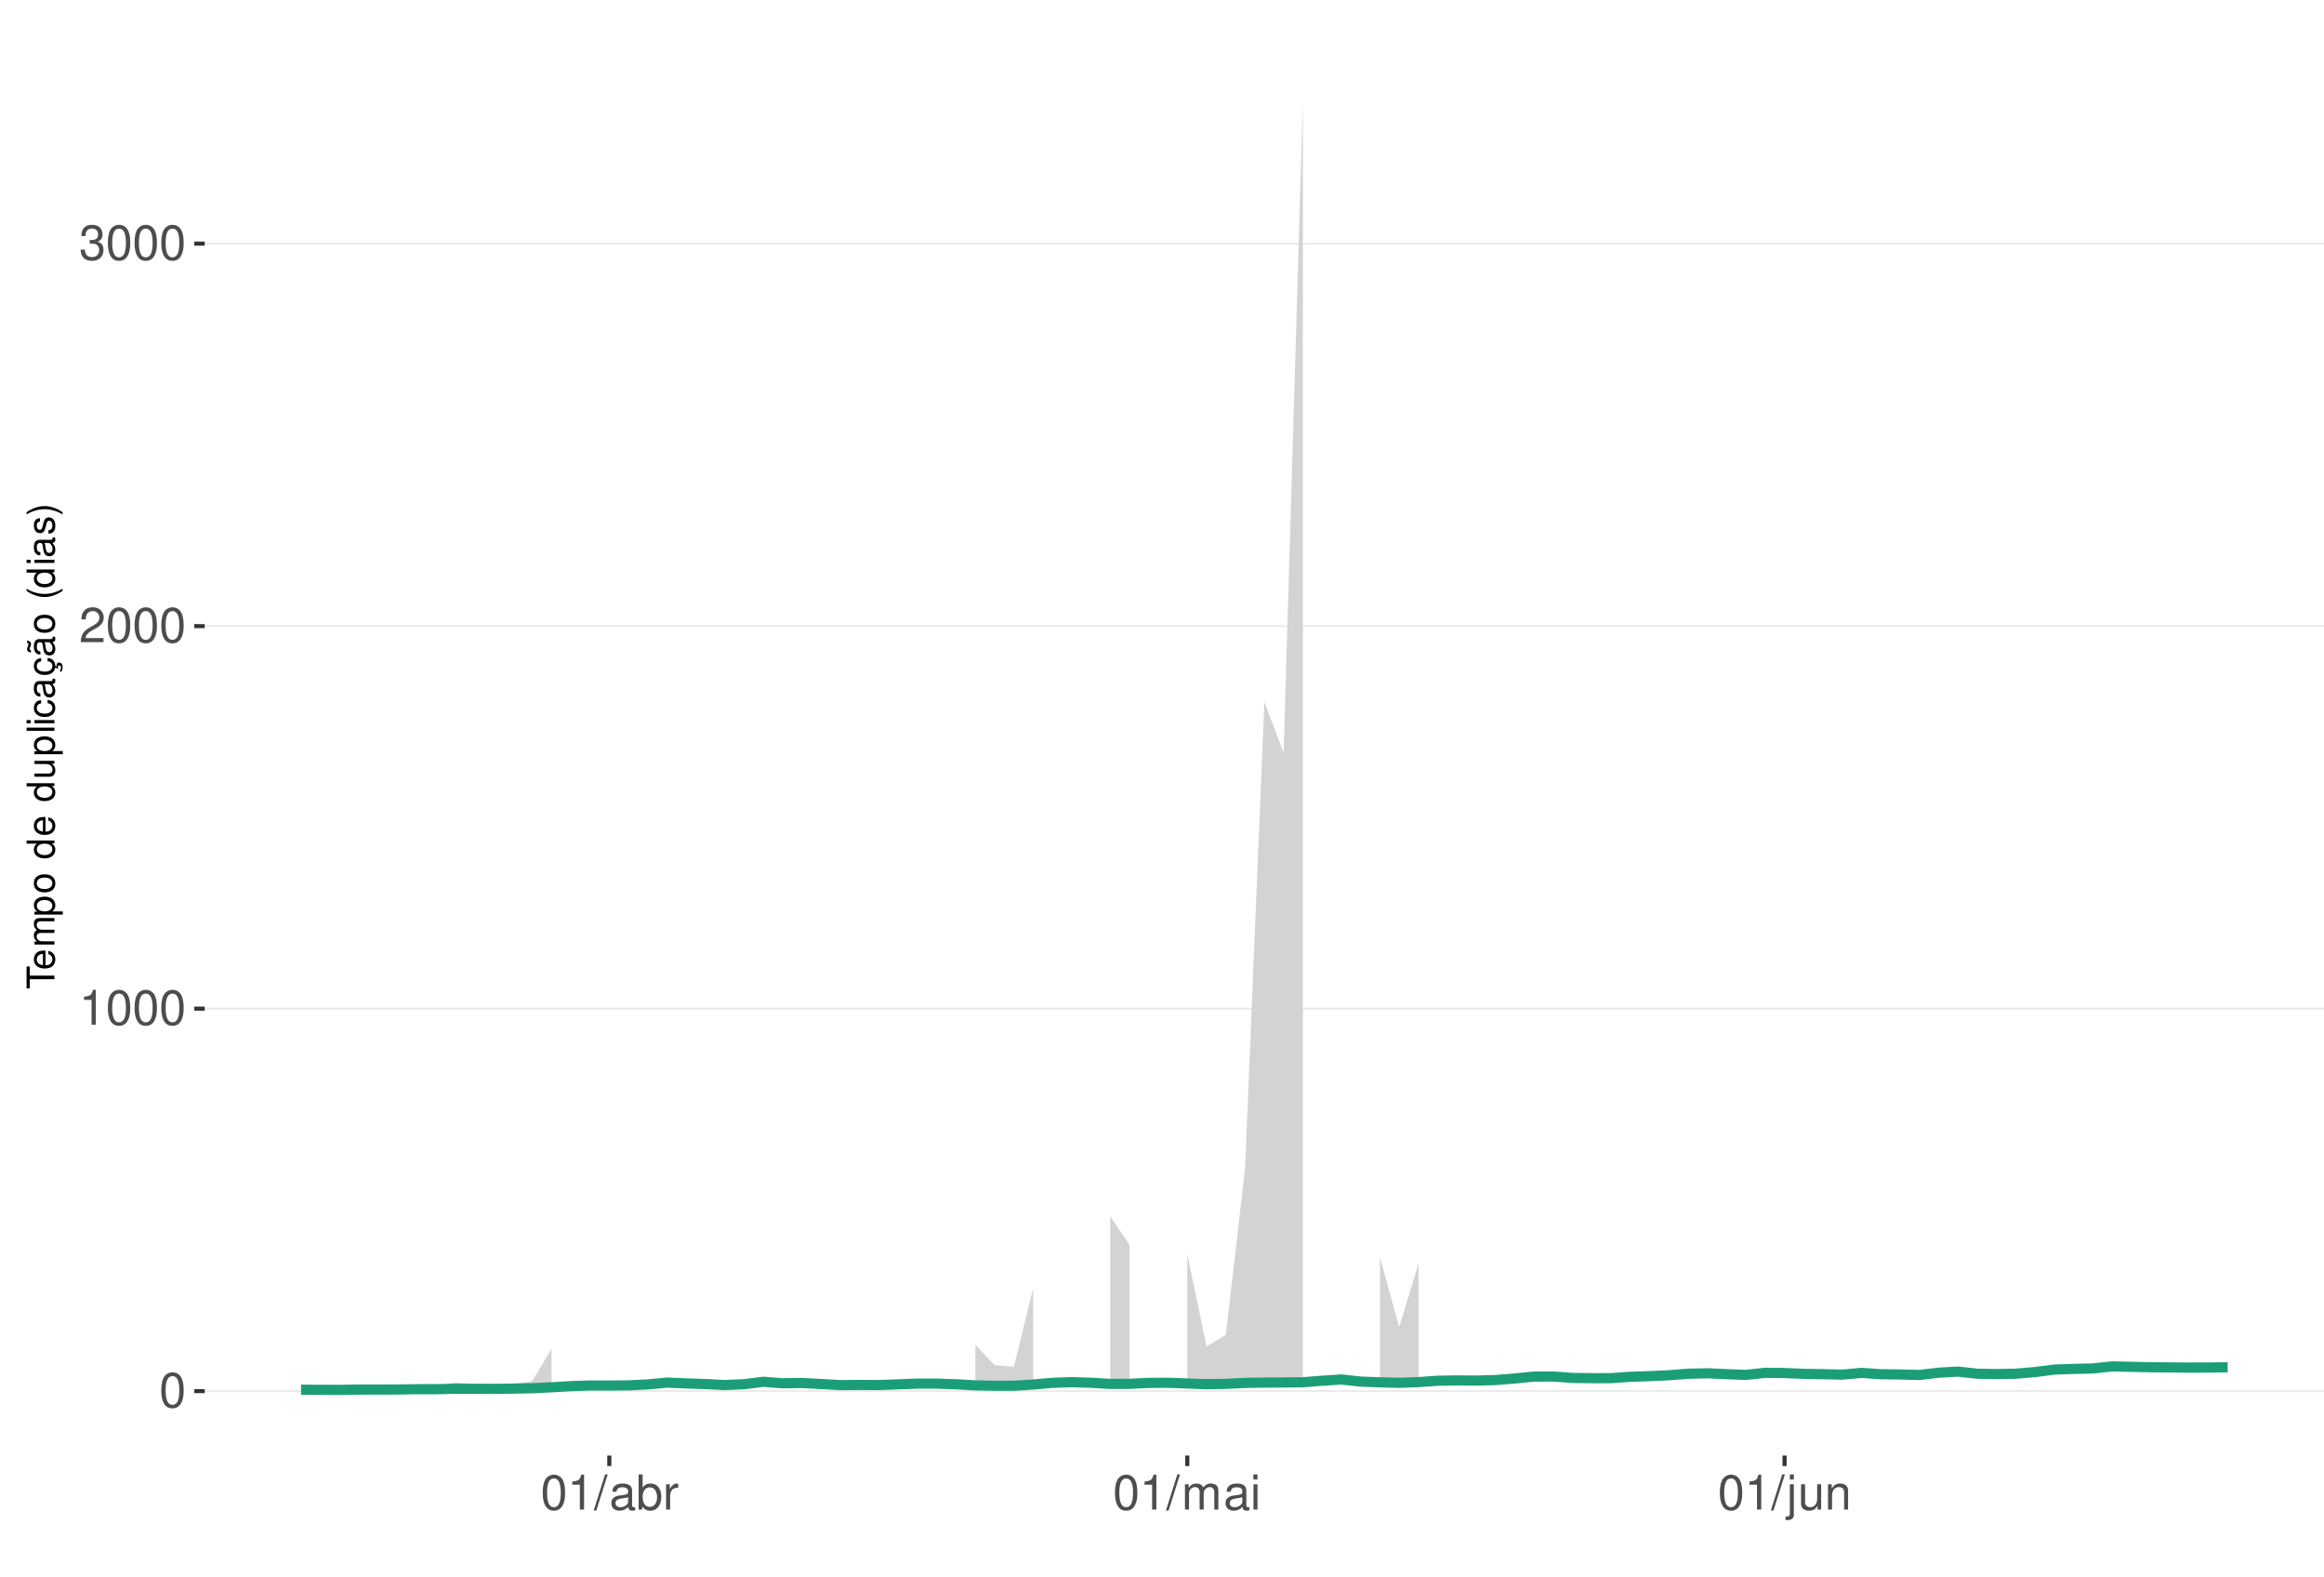
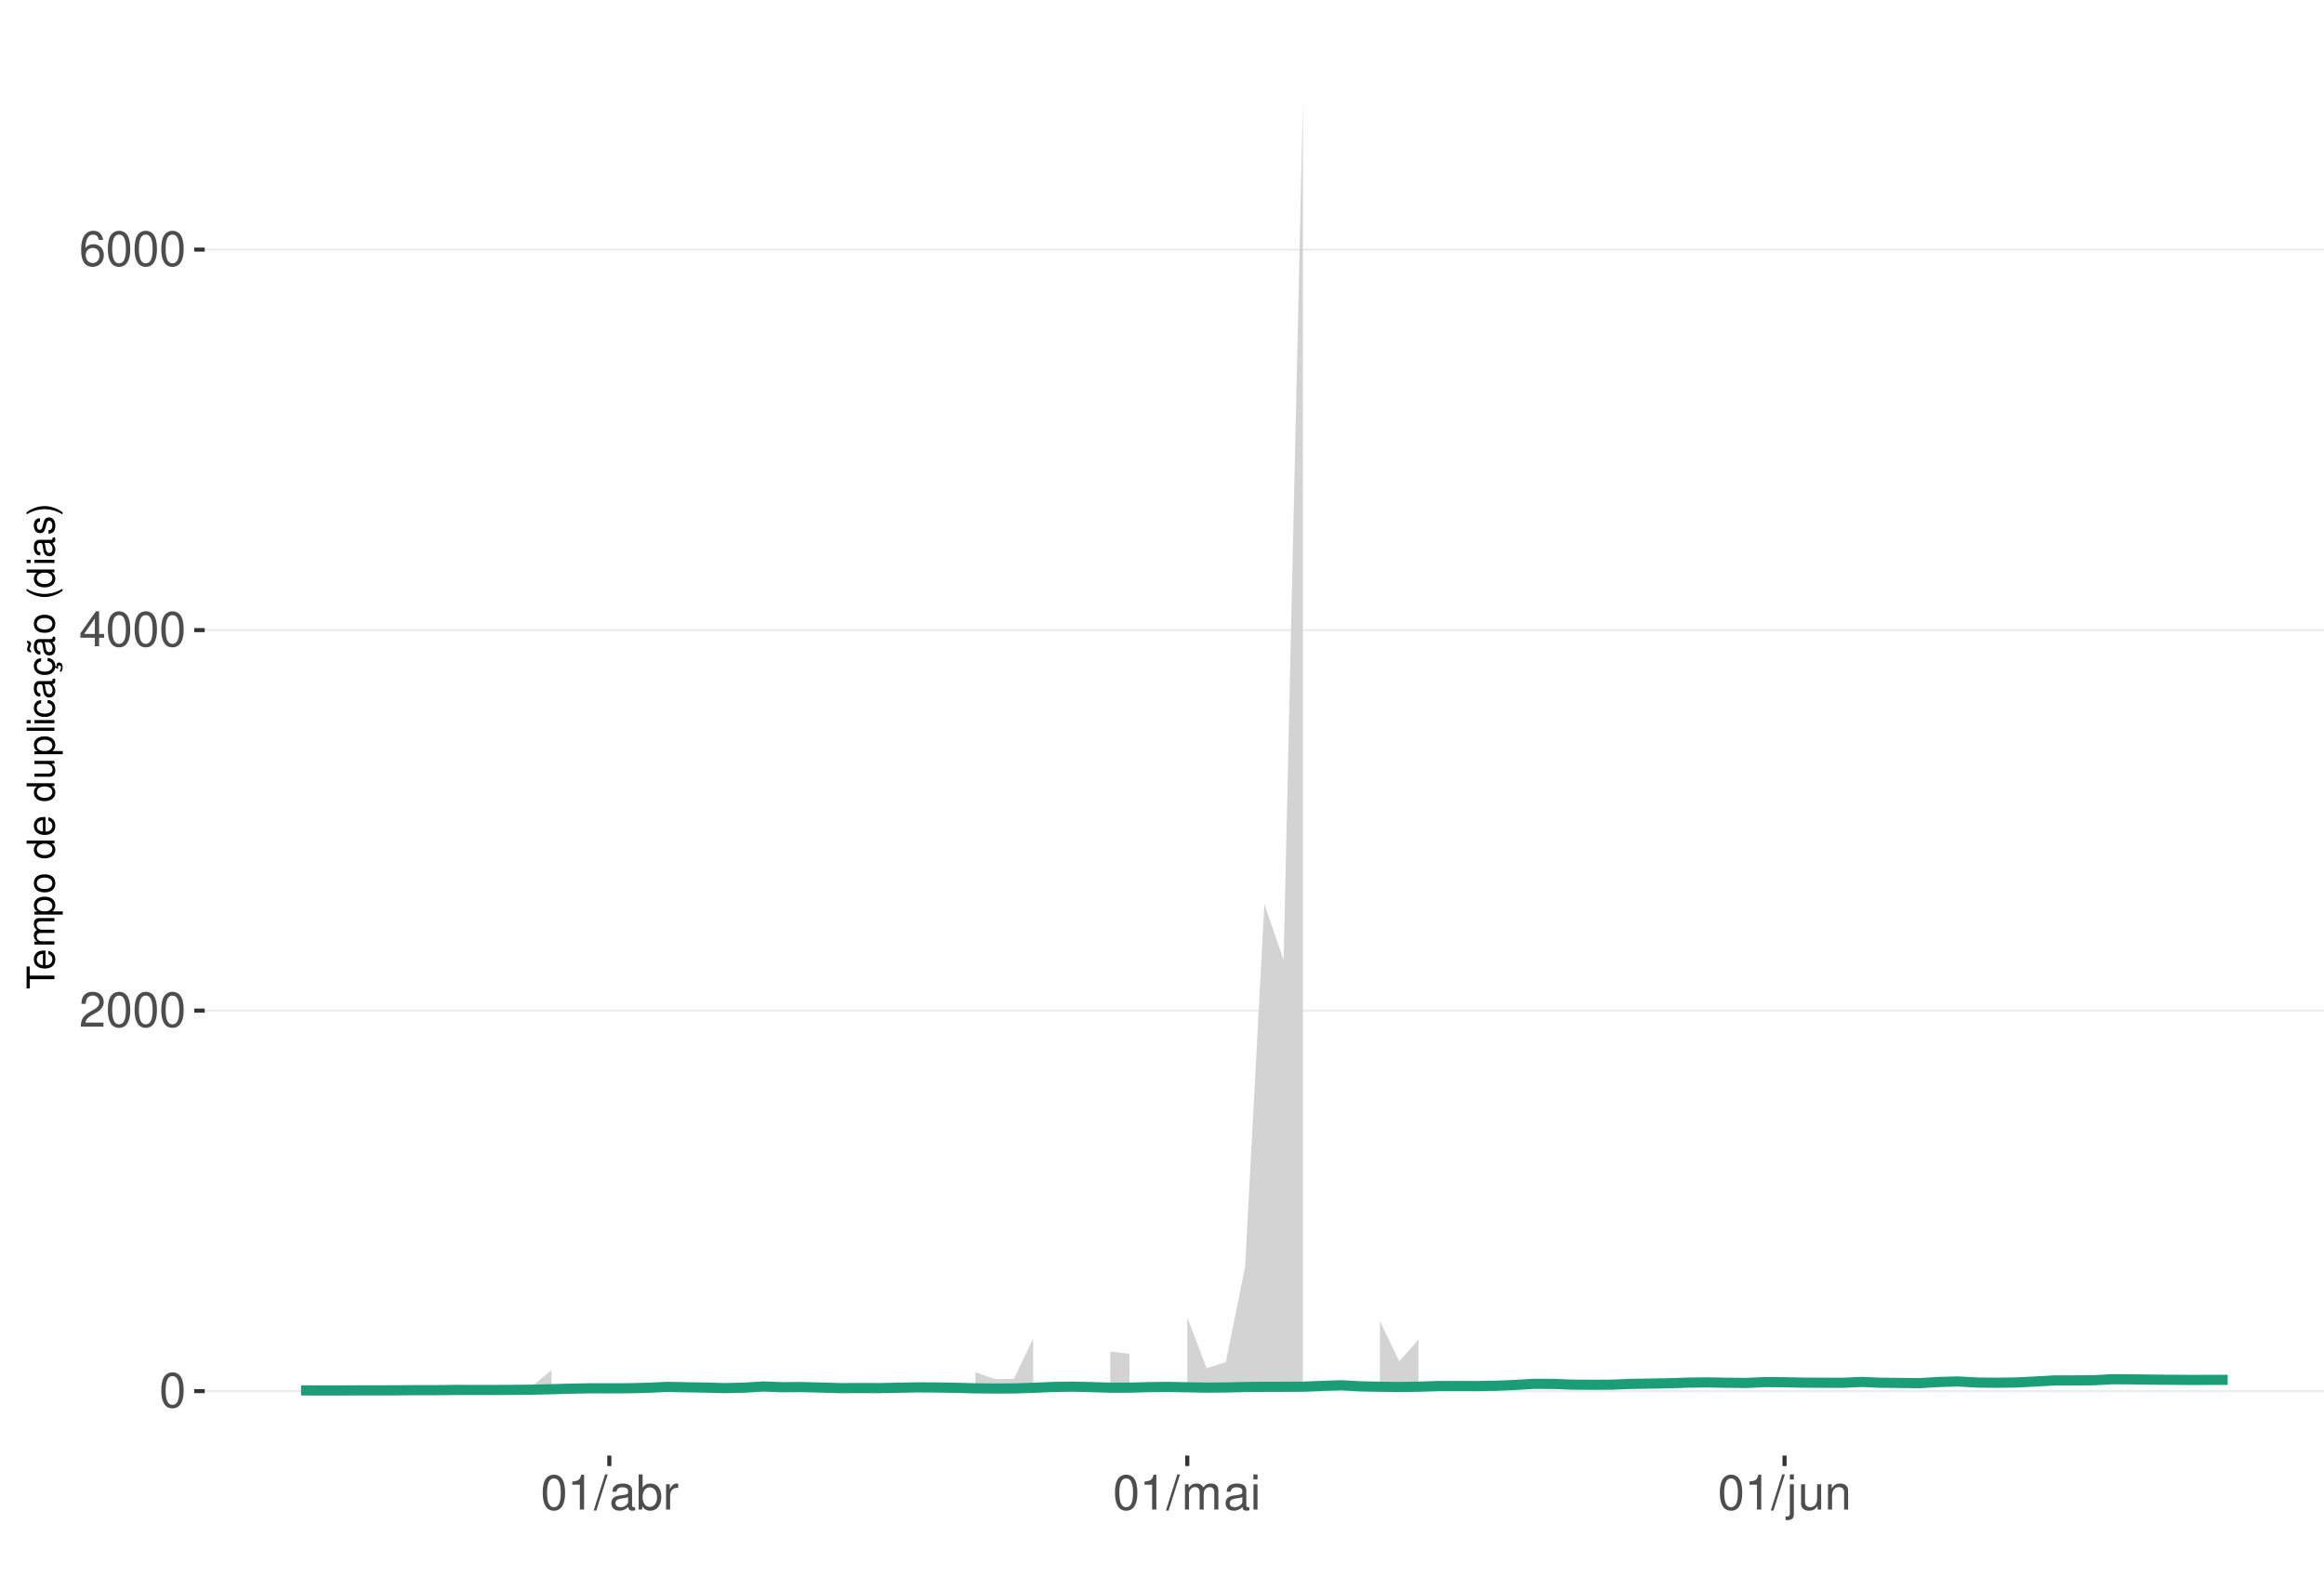
<svg xmlns="http://www.w3.org/2000/svg" xmlns:xlink="http://www.w3.org/1999/xlink" width="609pt" height="413pt" viewBox="0 0 609 413" version="1.1">
  <defs>
    <g>
      <symbol overflow="visible" id="glyph0-0">
        <path style="stroke:none;" d="" />
      </symbol>
      <symbol overflow="visible" id="glyph0-1">
        <path style="stroke:none;" d="M 3.484 -9.156 C 2.641 -9.156 1.891 -8.766 1.422 -8.156 C 0.828 -7.344 0.547 -6.125 0.547 -4.422 C 0.547 -1.344 1.562 0.297 3.484 0.297 C 5.375 0.297 6.422 -1.344 6.422 -4.359 C 6.422 -6.125 6.141 -7.312 5.547 -8.156 C 5.078 -8.781 4.328 -9.156 3.484 -9.156 Z M 3.484 -8.156 C 4.688 -8.156 5.281 -6.938 5.281 -4.453 C 5.281 -1.844 4.703 -0.625 3.453 -0.625 C 2.281 -0.625 1.688 -1.891 1.688 -4.422 C 1.688 -6.938 2.281 -8.156 3.484 -8.156 Z M 3.484 -8.156 " />
      </symbol>
      <symbol overflow="visible" id="glyph0-2">
+         <path style="stroke:none;" d="M 6.406 -1.094 L 1.688 -1.094 C 1.797 -1.859 2.203 -2.344 3.297 -3.016 L 4.562 -3.719 C 5.828 -4.422 6.469 -5.359 6.469 -6.484 C 6.469 -7.234 6.156 -7.953 5.625 -8.438 C 5.094 -8.922 4.438 -9.156 3.594 -9.156 C 2.453 -9.156 1.609 -8.75 1.109 -7.953 C 0.797 -7.484 0.656 -6.906 0.625 -5.984 L 1.75 -5.984 C 1.781 -6.609 1.859 -6.969 2.016 -7.281 C 2.297 -7.828 2.891 -8.172 3.562 -8.172 C 4.562 -8.172 5.328 -7.438 5.328 -6.453 C 5.328 -5.719 4.906 -5.094 4.109 -4.625 L 2.953 -3.953 C 1.078 -2.875 0.531 -2.016 0.438 -0.016 L 6.406 -0.016 Z M 6.406 -1.094 " />
+       </symbol>
+       <symbol overflow="visible" id="glyph0-3">
+         <path style="stroke:none;" d="M 4.141 -2.219 L 4.141 0 L 5.25 0 L 5.25 -2.219 L 6.578 -2.219 L 6.578 -3.219 L 5.25 -3.219 L 5.25 -9.156 L 4.422 -9.156 L 0.359 -3.391 L 0.359 -2.219 Z M 4.141 -3.219 L 1.328 -3.219 L 4.141 -7.25 Z M 4.141 -3.219 " />
+       </symbol>
+       <symbol overflow="visible" id="glyph0-4">
+         <path style="stroke:none;" d="M 6.297 -6.766 C 6.094 -8.266 5.125 -9.156 3.766 -9.156 C 2.766 -9.156 1.891 -8.672 1.359 -7.844 C 0.781 -6.953 0.547 -5.828 0.547 -4.172 C 0.547 -2.625 0.766 -1.656 1.297 -0.844 C 1.781 -0.094 2.562 0.297 3.562 0.297 C 5.266 0.297 6.5 -0.984 6.5 -2.766 C 6.5 -4.453 5.359 -5.641 3.75 -5.641 C 2.859 -5.641 2.172 -5.312 1.688 -4.641 C 1.703 -6.906 2.406 -8.156 3.688 -8.156 C 4.469 -8.156 5.016 -7.656 5.188 -6.766 Z M 3.609 -4.656 C 4.688 -4.656 5.359 -3.891 5.359 -2.688 C 5.359 -1.531 4.594 -0.703 3.562 -0.703 C 2.531 -0.703 1.75 -1.562 1.75 -2.734 C 1.75 -3.875 2.5 -4.656 3.609 -4.656 Z M 3.609 -4.656 " />
+       </symbol>
+       <symbol overflow="visible" id="glyph0-5">
        <path style="stroke:none;" d="M 3.281 -6.516 L 3.281 0 L 4.391 0 L 4.391 -9.156 L 3.656 -9.156 C 3.266 -7.75 3.016 -7.562 1.297 -7.328 L 1.297 -6.516 Z M 3.281 -6.516 " />
      </symbol>
-       <symbol overflow="visible" id="glyph0-3">
-         <path style="stroke:none;" d="M 6.406 -1.094 L 1.688 -1.094 C 1.797 -1.859 2.203 -2.344 3.297 -3.016 L 4.562 -3.719 C 5.828 -4.422 6.469 -5.359 6.469 -6.484 C 6.469 -7.234 6.156 -7.953 5.625 -8.438 C 5.094 -8.922 4.438 -9.156 3.594 -9.156 C 2.453 -9.156 1.609 -8.75 1.109 -7.953 C 0.797 -7.484 0.656 -6.906 0.625 -5.984 L 1.75 -5.984 C 1.781 -6.609 1.859 -6.969 2.016 -7.281 C 2.297 -7.828 2.891 -8.172 3.562 -8.172 C 4.562 -8.172 5.328 -7.438 5.328 -6.453 C 5.328 -5.719 4.906 -5.094 4.109 -4.625 L 2.953 -3.953 C 1.078 -2.875 0.531 -2.016 0.438 -0.016 L 6.406 -0.016 Z M 6.406 -1.094 " />
-       </symbol>
-       <symbol overflow="visible" id="glyph0-4">
-         <path style="stroke:none;" d="M 2.797 -4.219 L 3.406 -4.219 C 4.625 -4.219 5.266 -3.641 5.266 -2.547 C 5.266 -1.391 4.562 -0.703 3.422 -0.703 C 2.188 -0.703 1.594 -1.312 1.516 -2.656 L 0.406 -2.656 C 0.453 -1.922 0.578 -1.438 0.797 -1.031 C 1.266 -0.156 2.141 0.297 3.359 0.297 C 5.219 0.297 6.406 -0.828 6.406 -2.562 C 6.406 -3.719 5.969 -4.359 4.891 -4.734 C 5.719 -5.078 6.141 -5.703 6.141 -6.625 C 6.141 -8.203 5.109 -9.156 3.406 -9.156 C 1.594 -9.156 0.625 -8.141 0.594 -6.203 L 1.703 -6.203 C 1.719 -6.766 1.766 -7.078 1.906 -7.359 C 2.172 -7.875 2.719 -8.172 3.422 -8.172 C 4.406 -8.172 5 -7.578 5 -6.594 C 5 -5.953 4.766 -5.562 4.281 -5.344 C 3.969 -5.219 3.562 -5.156 2.797 -5.156 Z M 2.797 -4.219 " />
-       </symbol>
-       <symbol overflow="visible" id="glyph0-5">
+       <symbol overflow="visible" id="glyph0-6">
        <path style="stroke:none;" d="M 2.891 -9.219 L -0.094 0.25 L 0.594 0.25 L 3.594 -9.219 Z M 2.891 -9.219 " />
      </symbol>
-       <symbol overflow="visible" id="glyph0-6">
+       <symbol overflow="visible" id="glyph0-7">
        <path style="stroke:none;" d="M 6.766 -0.625 C 6.656 -0.594 6.609 -0.594 6.547 -0.594 C 6.172 -0.594 5.969 -0.781 5.969 -1.109 L 5.969 -5.016 C 5.969 -6.188 5.109 -6.828 3.484 -6.828 C 2.5 -6.828 1.734 -6.547 1.281 -6.047 C 0.969 -5.703 0.844 -5.328 0.828 -4.672 L 1.891 -4.672 C 1.969 -5.484 2.453 -5.844 3.438 -5.844 C 4.406 -5.844 4.922 -5.5 4.922 -4.859 L 4.922 -4.578 C 4.906 -4.125 4.688 -3.969 3.828 -3.844 C 2.328 -3.656 2.094 -3.609 1.703 -3.438 C 0.922 -3.109 0.531 -2.531 0.531 -1.672 C 0.531 -0.469 1.359 0.297 2.703 0.297 C 3.547 0.297 4.219 0 4.969 -0.688 C 5.031 0 5.359 0.297 6.047 0.297 C 6.281 0.297 6.422 0.266 6.766 0.172 Z M 4.922 -2.094 C 4.922 -1.734 4.828 -1.516 4.5 -1.234 C 4.078 -0.828 3.562 -0.625 2.938 -0.625 C 2.109 -0.625 1.625 -1.031 1.625 -1.703 C 1.625 -2.391 2.094 -2.75 3.234 -2.906 C 4.359 -3.062 4.562 -3.109 4.922 -3.281 Z M 4.922 -2.094 " />
      </symbol>
-       <symbol overflow="visible" id="glyph0-7">
+       <symbol overflow="visible" id="glyph0-8">
        <path style="stroke:none;" d="M 0.688 -9.219 L 0.688 0 L 1.625 0 L 1.625 -0.844 C 2.141 -0.078 2.812 0.297 3.734 0.297 C 5.484 0.297 6.625 -1.141 6.625 -3.344 C 6.625 -5.5 5.547 -6.828 3.781 -6.828 C 2.875 -6.828 2.234 -6.484 1.734 -5.734 L 1.734 -9.219 Z M 3.578 -5.828 C 4.766 -5.828 5.516 -4.812 5.516 -3.234 C 5.516 -1.719 4.734 -0.703 3.578 -0.703 C 2.453 -0.703 1.734 -1.703 1.734 -3.266 C 1.734 -4.828 2.453 -5.828 3.578 -5.828 Z M 3.578 -5.828 " />
      </symbol>
-       <symbol overflow="visible" id="glyph0-8">
+       <symbol overflow="visible" id="glyph0-9">
        <path style="stroke:none;" d="M 0.875 -6.625 L 0.875 0 L 1.938 0 L 1.938 -3.438 C 1.953 -5.031 2.609 -5.75 4.062 -5.703 L 4.062 -6.781 C 3.891 -6.812 3.781 -6.828 3.656 -6.828 C 2.969 -6.828 2.453 -6.422 1.844 -5.422 L 1.844 -6.625 Z M 0.875 -6.625 " />
      </symbol>
-       <symbol overflow="visible" id="glyph0-9">
+       <symbol overflow="visible" id="glyph0-10">
        <path style="stroke:none;" d="M 0.891 -6.625 L 0.891 0 L 1.953 0 L 1.953 -4.156 C 1.953 -5.125 2.641 -5.891 3.5 -5.891 C 4.297 -5.891 4.734 -5.422 4.734 -4.562 L 4.734 0 L 5.797 0 L 5.797 -4.156 C 5.797 -5.125 6.5 -5.891 7.359 -5.891 C 8.125 -5.891 8.578 -5.406 8.578 -4.562 L 8.578 0 L 9.641 0 L 9.641 -4.969 C 9.641 -6.156 8.953 -6.828 7.719 -6.828 C 6.828 -6.828 6.297 -6.562 5.688 -5.812 C 5.297 -6.516 4.766 -6.828 3.891 -6.828 C 3.016 -6.828 2.422 -6.5 1.859 -5.688 L 1.859 -6.625 Z M 0.891 -6.625 " />
      </symbol>
-       <symbol overflow="visible" id="glyph0-10">
+       <symbol overflow="visible" id="glyph0-11">
        <path style="stroke:none;" d="M 1.891 -6.625 L 0.844 -6.625 L 0.844 0 L 1.891 0 Z M 1.891 -9.219 L 0.828 -9.219 L 0.828 -7.891 L 1.891 -7.891 Z M 1.891 -9.219 " />
      </symbol>
-       <symbol overflow="visible" id="glyph0-11">
+       <symbol overflow="visible" id="glyph0-12">
        <path style="stroke:none;" d="M 0.891 -6.625 L 0.891 0.969 C 0.891 1.625 0.688 1.828 0.031 1.828 C -0.047 1.828 -0.094 1.828 -0.234 1.828 L -0.234 2.719 C -0.094 2.75 -0.031 2.766 0.125 2.766 C 1.312 2.766 1.938 2.297 1.938 1.375 L 1.938 -6.625 Z M 1.938 -9.219 L 0.891 -9.219 L 0.891 -7.891 L 1.938 -7.891 Z M 1.938 -9.219 " />
      </symbol>
-       <symbol overflow="visible" id="glyph0-12">
+       <symbol overflow="visible" id="glyph0-13">
        <path style="stroke:none;" d="M 6.094 0 L 6.094 -6.625 L 5.047 -6.625 L 5.047 -2.875 C 5.047 -1.516 4.344 -0.625 3.234 -0.625 C 2.406 -0.625 1.875 -1.141 1.875 -1.938 L 1.875 -6.625 L 0.828 -6.625 L 0.828 -1.516 C 0.828 -0.422 1.641 0.297 2.938 0.297 C 3.906 0.297 4.531 -0.047 5.156 -0.922 L 5.156 0 Z M 6.094 0 " />
      </symbol>
-       <symbol overflow="visible" id="glyph0-13">
+       <symbol overflow="visible" id="glyph0-14">
        <path style="stroke:none;" d="M 0.891 -6.625 L 0.891 0 L 1.953 0 L 1.953 -3.656 C 1.953 -5.016 2.656 -5.891 3.75 -5.891 C 4.578 -5.891 5.109 -5.391 5.109 -4.594 L 5.109 0 L 6.156 0 L 6.156 -5.016 C 6.156 -6.109 5.344 -6.828 4.062 -6.828 C 3.078 -6.828 2.438 -6.438 1.859 -5.516 L 1.859 -6.625 Z M 0.891 -6.625 " />
      </symbol>
      <symbol overflow="visible" id="glyph1-0">
        <path style="stroke:none;" d="" />
      </symbol>
      <symbol overflow="visible" id="glyph1-1">
        <path style="stroke:none;" d="M -6.469 -3.547 L -6.469 -5.938 L -7.297 -5.938 L -7.297 -0.203 L -6.469 -0.203 L -6.469 -2.609 L 0 -2.609 L 0 -3.547 Z M -6.469 -3.547 " />
      </symbol>
      <symbol overflow="visible" id="glyph1-2">
        <path style="stroke:none;" d="M -2.344 -5.125 C -3.141 -5.125 -3.625 -5.062 -4.016 -4.922 C -4.875 -4.578 -5.391 -3.781 -5.391 -2.797 C -5.391 -1.344 -4.281 -0.406 -2.547 -0.406 C -0.812 -0.406 0.234 -1.297 0.234 -2.781 C 0.234 -3.984 -0.453 -4.812 -1.594 -5.016 L -1.594 -4.188 C -0.906 -3.953 -0.547 -3.484 -0.547 -2.812 C -0.547 -2.281 -0.781 -1.828 -1.219 -1.547 C -1.516 -1.344 -1.812 -1.281 -2.344 -1.266 Z M -3.016 -1.297 C -3.984 -1.359 -4.625 -1.953 -4.625 -2.797 C -4.625 -3.641 -3.953 -4.234 -3.016 -4.234 Z M -3.016 -1.297 " />
      </symbol>
      <symbol overflow="visible" id="glyph1-3">
        <path style="stroke:none;" d="M -5.234 -0.703 L 0 -0.703 L 0 -1.547 L -3.297 -1.547 C -4.047 -1.547 -4.656 -2.094 -4.656 -2.766 C -4.656 -3.391 -4.281 -3.734 -3.609 -3.734 L 0 -3.734 L 0 -4.578 L -3.297 -4.578 C -4.047 -4.578 -4.656 -5.125 -4.656 -5.812 C -4.656 -6.422 -4.266 -6.781 -3.609 -6.781 L 0 -6.781 L 0 -7.625 L -3.938 -7.625 C -4.875 -7.625 -5.391 -7.078 -5.391 -6.094 C -5.391 -5.406 -5.188 -4.984 -4.594 -4.484 C -5.156 -4.188 -5.391 -3.766 -5.391 -3.078 C -5.391 -2.375 -5.125 -1.906 -4.5 -1.469 L -5.234 -1.469 Z M -5.234 -0.703 " />
      </symbol>
      <symbol overflow="visible" id="glyph1-4">
        <path style="stroke:none;" d="M 2.188 -0.547 L 2.188 -1.375 L -0.547 -1.375 C -0.016 -1.812 0.234 -2.312 0.234 -2.984 C 0.234 -4.344 -0.859 -5.234 -2.531 -5.234 C -4.297 -5.234 -5.391 -4.375 -5.391 -2.984 C -5.391 -2.266 -5.062 -1.703 -4.453 -1.312 L -5.234 -1.312 L -5.234 -0.547 Z M -4.609 -2.844 C -4.609 -3.766 -3.797 -4.359 -2.547 -4.359 C -1.359 -4.359 -0.547 -3.75 -0.547 -2.844 C -0.547 -1.953 -1.344 -1.375 -2.578 -1.375 C -3.812 -1.375 -4.609 -1.953 -4.609 -2.844 Z M -4.609 -2.844 " />
      </symbol>
      <symbol overflow="visible" id="glyph1-5">
        <path style="stroke:none;" d="M -5.391 -2.719 C -5.391 -1.234 -4.344 -0.359 -2.578 -0.359 C -0.812 -0.359 0.234 -1.234 0.234 -2.734 C 0.234 -4.203 -0.812 -5.094 -2.547 -5.094 C -4.359 -5.094 -5.391 -4.234 -5.391 -2.719 Z M -4.625 -2.734 C -4.625 -3.672 -3.844 -4.234 -2.547 -4.234 C -1.312 -4.234 -0.547 -3.656 -0.547 -2.734 C -0.547 -1.797 -1.312 -1.234 -2.578 -1.234 C -3.844 -1.234 -4.625 -1.797 -4.625 -2.734 Z M -4.625 -2.734 " />
      </symbol>
      <symbol overflow="visible" id="glyph1-6">
        <path style="stroke:none;" d="" />
      </symbol>
      <symbol overflow="visible" id="glyph1-7">
        <path style="stroke:none;" d="M -7.297 -4.953 L -7.297 -4.125 L -4.578 -4.125 C -5.109 -3.766 -5.391 -3.203 -5.391 -2.516 C -5.391 -1.156 -4.297 -0.266 -2.625 -0.266 C -0.859 -0.266 0.234 -1.125 0.234 -2.547 C 0.234 -3.266 -0.047 -3.766 -0.688 -4.203 L 0 -4.203 L 0 -4.953 Z M -4.609 -2.656 C -4.609 -3.547 -3.812 -4.125 -2.562 -4.125 C -1.344 -4.125 -0.547 -3.547 -0.547 -2.656 C -0.547 -1.734 -1.359 -1.125 -2.578 -1.125 C -3.797 -1.125 -4.609 -1.734 -4.609 -2.656 Z M -4.609 -2.656 " />
      </symbol>
      <symbol overflow="visible" id="glyph1-8">
        <path style="stroke:none;" d="M 0 -4.812 L -5.234 -4.812 L -5.234 -3.984 L -2.266 -3.984 C -1.203 -3.984 -0.5 -3.438 -0.5 -2.562 C -0.5 -1.906 -0.906 -1.484 -1.531 -1.484 L -5.234 -1.484 L -5.234 -0.656 L -1.203 -0.656 C -0.328 -0.656 0.234 -1.297 0.234 -2.312 C 0.234 -3.094 -0.047 -3.578 -0.734 -4.062 L 0 -4.062 Z M 0 -4.812 " />
      </symbol>
      <symbol overflow="visible" id="glyph1-9">
        <path style="stroke:none;" d="M -7.297 -1.516 L -7.297 -0.688 L 0 -0.688 L 0 -1.516 Z M -7.297 -1.516 " />
      </symbol>
      <symbol overflow="visible" id="glyph1-10">
        <path style="stroke:none;" d="M -5.234 -1.5 L -5.234 -0.672 L 0 -0.672 L 0 -1.5 Z M -7.297 -1.5 L -7.297 -0.656 L -6.234 -0.656 L -6.234 -1.5 Z M -7.297 -1.5 " />
      </symbol>
      <symbol overflow="visible" id="glyph1-11">
        <path style="stroke:none;" d="M -3.484 -4.703 C -3.984 -4.672 -4.312 -4.562 -4.609 -4.359 C -5.094 -4 -5.391 -3.375 -5.391 -2.641 C -5.391 -1.219 -4.266 -0.312 -2.531 -0.312 C -0.844 -0.312 0.234 -1.203 0.234 -2.625 C 0.234 -3.875 -0.516 -4.672 -1.797 -4.766 L -1.797 -3.938 C -0.953 -3.797 -0.547 -3.359 -0.547 -2.656 C -0.547 -1.734 -1.297 -1.188 -2.531 -1.188 C -3.844 -1.188 -4.625 -1.719 -4.625 -2.625 C -4.625 -3.328 -4.203 -3.766 -3.484 -3.875 Z M -3.484 -4.703 " />
      </symbol>
      <symbol overflow="visible" id="glyph1-12">
        <path style="stroke:none;" d="M -0.484 -5.344 C -0.469 -5.266 -0.469 -5.219 -0.469 -5.172 C -0.469 -4.875 -0.625 -4.719 -0.875 -4.719 L -3.953 -4.719 C -4.891 -4.719 -5.391 -4.047 -5.391 -2.75 C -5.391 -1.984 -5.172 -1.375 -4.781 -1.016 C -4.516 -0.766 -4.203 -0.672 -3.688 -0.656 L -3.688 -1.484 C -4.328 -1.562 -4.625 -1.938 -4.625 -2.719 C -4.625 -3.484 -4.344 -3.891 -3.844 -3.891 L -3.625 -3.891 C -3.266 -3.875 -3.125 -3.703 -3.047 -3.016 C -2.891 -1.844 -2.844 -1.656 -2.719 -1.344 C -2.453 -0.734 -2 -0.422 -1.312 -0.422 C -0.375 -0.422 0.234 -1.078 0.234 -2.141 C 0.234 -2.797 0 -3.328 -0.547 -3.922 C 0 -3.984 0.234 -4.234 0.234 -4.781 C 0.234 -4.953 0.203 -5.062 0.141 -5.344 Z M -1.656 -3.891 C -1.375 -3.891 -1.203 -3.812 -0.969 -3.562 C -0.656 -3.219 -0.5 -2.812 -0.5 -2.312 C -0.5 -1.672 -0.812 -1.297 -1.344 -1.297 C -1.891 -1.297 -2.172 -1.656 -2.297 -2.547 C -2.422 -3.438 -2.453 -3.609 -2.594 -3.891 Z M -1.656 -3.891 " />
      </symbol>
      <symbol overflow="visible" id="glyph1-13">
        <path style="stroke:none;" d="M 0.234 -2.641 C 0.234 -3.875 -0.547 -4.703 -1.797 -4.766 L -1.797 -3.938 C -0.953 -3.797 -0.531 -3.359 -0.531 -2.656 C -0.531 -1.734 -1.281 -1.188 -2.516 -1.188 C -3.844 -1.188 -4.625 -1.719 -4.625 -2.625 C -4.625 -3.328 -4.203 -3.766 -3.484 -3.875 L -3.484 -4.703 C -3.984 -4.672 -4.312 -4.562 -4.609 -4.359 C -5.094 -4 -5.391 -3.375 -5.391 -2.641 C -5.391 -1.219 -4.266 -0.312 -2.531 -0.312 C -1.469 -0.312 -0.625 -0.672 -0.156 -1.312 C 0.047 -1.594 0.125 -1.812 0.203 -2.25 L 0.922 -1.938 L 0.984 -2.062 C 0.938 -2.188 0.906 -2.25 0.906 -2.375 C 0.906 -2.656 1.047 -2.828 1.281 -2.828 C 1.547 -2.828 1.734 -2.594 1.734 -2.297 C 1.734 -2.031 1.672 -1.844 1.438 -1.406 L 1.406 -1.312 L 1.812 -1.094 C 2.078 -1.75 2.141 -1.953 2.141 -2.344 C 2.141 -3.109 1.781 -3.578 1.203 -3.578 C 0.781 -3.578 0.547 -3.297 0.547 -2.797 C 0.547 -2.703 0.547 -2.641 0.562 -2.516 Z M 0.234 -2.641 " />
      </symbol>
      <symbol overflow="visible" id="glyph1-14">
        <path style="stroke:none;" d="M -0.484 -5.344 C -0.469 -5.266 -0.469 -5.219 -0.469 -5.172 C -0.469 -4.875 -0.625 -4.719 -0.875 -4.719 L -3.953 -4.719 C -4.891 -4.719 -5.391 -4.047 -5.391 -2.75 C -5.391 -1.984 -5.172 -1.375 -4.781 -1.016 C -4.516 -0.766 -4.203 -0.672 -3.688 -0.656 L -3.688 -1.484 C -4.328 -1.562 -4.625 -1.938 -4.625 -2.719 C -4.625 -3.484 -4.344 -3.891 -3.844 -3.891 L -3.625 -3.891 C -3.266 -3.875 -3.125 -3.703 -3.047 -3.016 C -2.891 -1.844 -2.844 -1.656 -2.719 -1.344 C -2.453 -0.734 -2 -0.422 -1.312 -0.422 C -0.375 -0.422 0.234 -1.078 0.234 -2.141 C 0.234 -2.797 0 -3.328 -0.547 -3.922 C 0 -3.984 0.234 -4.234 0.234 -4.781 C 0.234 -4.953 0.203 -5.062 0.141 -5.344 Z M -1.656 -3.891 C -1.375 -3.891 -1.203 -3.812 -0.969 -3.562 C -0.656 -3.219 -0.5 -2.812 -0.5 -2.312 C -0.5 -1.672 -0.812 -1.297 -1.344 -1.297 C -1.891 -1.297 -2.172 -1.656 -2.297 -2.547 C -2.422 -3.438 -2.453 -3.609 -2.594 -3.891 Z M -7.172 -3.75 C -6.922 -3.672 -6.812 -3.547 -6.812 -3.375 C -6.812 -3.25 -6.875 -2.984 -6.984 -2.734 C -7.156 -2.312 -7.172 -2.25 -7.172 -2.047 C -7.172 -1.594 -6.797 -1.297 -6.141 -1.188 L -6.141 -1.766 C -6.375 -1.812 -6.5 -1.938 -6.5 -2.094 C -6.5 -2.203 -6.469 -2.344 -6.375 -2.578 C -6.156 -3.156 -6.125 -3.234 -6.125 -3.438 C -6.125 -3.922 -6.484 -4.219 -7.172 -4.312 Z M -7.172 -3.75 " />
      </symbol>
      <symbol overflow="visible" id="glyph1-15">
        <path style="stroke:none;" d="M -7.297 -2.359 C -5.984 -1.359 -4.156 -0.734 -2.594 -0.734 C -1.016 -0.734 0.812 -1.359 2.125 -2.359 L 2.125 -2.906 C 0.688 -2.031 -0.984 -1.547 -2.594 -1.547 C -4.188 -1.547 -5.875 -2.031 -7.297 -2.906 Z M -7.297 -2.359 " />
      </symbol>
      <symbol overflow="visible" id="glyph1-16">
        <path style="stroke:none;" d="M -3.781 -4.375 C -4.812 -4.375 -5.391 -3.688 -5.391 -2.484 C -5.391 -1.266 -4.766 -0.469 -3.797 -0.469 C -2.969 -0.469 -2.578 -0.891 -2.281 -2.125 L -2.094 -2.906 C -1.953 -3.484 -1.734 -3.719 -1.375 -3.719 C -0.875 -3.719 -0.547 -3.234 -0.547 -2.5 C -0.547 -2.047 -0.672 -1.672 -0.891 -1.453 C -1.047 -1.328 -1.188 -1.266 -1.562 -1.219 L -1.562 -0.344 C -0.344 -0.375 0.234 -1.062 0.234 -2.438 C 0.234 -3.75 -0.422 -4.594 -1.438 -4.594 C -2.203 -4.594 -2.641 -4.156 -2.891 -3.109 L -3.078 -2.312 C -3.234 -1.625 -3.453 -1.344 -3.828 -1.344 C -4.312 -1.344 -4.625 -1.766 -4.625 -2.453 C -4.625 -3.125 -4.328 -3.484 -3.781 -3.5 Z M -3.781 -4.375 " />
      </symbol>
      <symbol overflow="visible" id="glyph1-17">
        <path style="stroke:none;" d="M 2.125 -0.938 C 0.812 -1.938 -1.016 -2.562 -2.578 -2.562 C -4.156 -2.562 -5.984 -1.938 -7.297 -0.938 L -7.297 -0.375 C -5.859 -1.266 -4.188 -1.75 -2.578 -1.75 C -0.984 -1.75 0.703 -1.266 2.125 -0.375 Z M 2.125 -0.938 " />
      </symbol>
    </g>
    <clipPath id="clip1">
      <path d="M 53.645 9.961 L 609 9.961 L 609 381.328 L 53.645 381.328 Z M 53.645 9.961 " />
    </clipPath>
    <clipPath id="clip2">
      <path d="M 53.645 364 L 609 364 L 609 365 L 53.645 365 Z M 53.645 364 " />
    </clipPath>
    <clipPath id="clip3">
-       <path d="M 53.645 263 L 609 263 L 609 265 L 53.645 265 Z M 53.645 263 " />
+       <path d="M 53.645 264 L 609 264 L 609 266 L 53.645 266 Z M 53.645 264 " />
    </clipPath>
    <clipPath id="clip4">
-       <path d="M 53.645 163 L 609 163 L 609 165 L 53.645 165 Z M 53.645 163 " />
+       <path d="M 53.645 164 L 609 164 L 609 166 L 53.645 166 Z M 53.645 164 " />
    </clipPath>
    <clipPath id="clip5">
-       <path d="M 53.645 63 L 609 63 L 609 65 L 53.645 65 Z M 53.645 63 " />
+       <path d="M 53.645 65 L 609 65 L 609 66 L 53.645 66 Z M 53.645 65 " />
    </clipPath>
  </defs>
  <g id="surface193">
    <rect x="0" y="0" width="609" height="413" style="fill:rgb(100%,100%,100%);fill-opacity:1;stroke:none;" />
    <rect x="0" y="0" width="609" height="413" style="fill:rgb(100%,100%,100%);fill-opacity:1;stroke:none;" />
    <path style="fill:none;stroke-width:1.067;stroke-linecap:round;stroke-linejoin:round;stroke:rgb(100%,100%,100%);stroke-opacity:1;stroke-miterlimit:10;" d="M 0 413 L 609 413 L 609 0 L 0 0 Z M 0 413 " />
    <g clip-path="url(#clip1)" clip-rule="nonzero">
      <path style=" stroke:none;fill-rule:nonzero;fill:rgb(100%,100%,100%);fill-opacity:1;" d="M 53.645 381.328 L 609 381.328 L 609 9.961 L 53.645 9.961 Z M 53.645 381.328 " />
    </g>
    <g clip-path="url(#clip2)" clip-rule="nonzero">
      <path style="fill:none;stroke-width:0.533;stroke-linecap:butt;stroke-linejoin:round;stroke:rgb(92.157%,92.157%,92.157%);stroke-opacity:1;stroke-miterlimit:10;" d="M 53.645 364.449 L 609 364.449 " />
    </g>
    <g clip-path="url(#clip3)" clip-rule="nonzero">
-       <path style="fill:none;stroke-width:0.533;stroke-linecap:butt;stroke-linejoin:round;stroke:rgb(92.157%,92.157%,92.157%);stroke-opacity:1;stroke-miterlimit:10;" d="M 53.645 264.238 L 609 264.238 " />
+       <path style="fill:none;stroke-width:0.533;stroke-linecap:butt;stroke-linejoin:round;stroke:rgb(92.157%,92.157%,92.157%);stroke-opacity:1;stroke-miterlimit:10;" d="M 53.645 264.762 L 609 264.762 " />
    </g>
    <g clip-path="url(#clip4)" clip-rule="nonzero">
-       <path style="fill:none;stroke-width:0.533;stroke-linecap:butt;stroke-linejoin:round;stroke:rgb(92.157%,92.157%,92.157%);stroke-opacity:1;stroke-miterlimit:10;" d="M 53.645 164.031 L 609 164.031 " />
+       <path style="fill:none;stroke-width:0.533;stroke-linecap:butt;stroke-linejoin:round;stroke:rgb(92.157%,92.157%,92.157%);stroke-opacity:1;stroke-miterlimit:10;" d="M 53.645 165.078 L 609 165.078 " />
    </g>
    <g clip-path="url(#clip5)" clip-rule="nonzero">
-       <path style="fill:none;stroke-width:0.533;stroke-linecap:butt;stroke-linejoin:round;stroke:rgb(92.157%,92.157%,92.157%);stroke-opacity:1;stroke-miterlimit:10;" d="M 53.645 63.824 L 609 63.824 " />
-     </g>
-     <path style=" stroke:none;fill-rule:nonzero;fill:rgb(82.745%,82.745%,82.745%);fill-opacity:1;" d="M 78.887 362.875 L 88.984 363.59 L 94.035 363.16 L 99.082 363.234 L 104.133 363.367 L 109.18 362.945 L 114.23 363.086 L 119.277 362.199 L 124.328 362.559 L 129.375 362.867 L 134.426 362.578 L 139.473 361.82 L 144.52 353.352 L 144.52 363.926 L 139.473 364.012 L 134.426 364.055 L 129.375 364.082 L 124.328 364.086 L 119.277 364.094 L 114.23 364.141 L 109.18 364.152 L 104.133 364.188 L 99.082 364.199 L 94.035 364.215 L 88.984 364.25 L 78.887 364.242 Z M 78.887 362.875 " />
-     <path style=" stroke:none;fill-rule:nonzero;fill:rgb(82.745%,82.745%,82.745%);fill-opacity:1;" d="M 255.594 352.355 L 260.641 357.645 L 265.691 358.051 L 270.738 337.516 L 270.738 363.559 L 265.691 363.66 L 260.641 363.668 L 255.594 363.645 Z M 255.594 352.355 " />
-     <path style=" stroke:none;fill-rule:nonzero;fill:rgb(82.745%,82.745%,82.745%);fill-opacity:1;" d="M 290.934 318.637 L 295.98 326.137 L 295.98 363.469 L 290.934 363.48 Z M 290.934 318.637 " />
-     <path style=" stroke:none;fill-rule:nonzero;fill:rgb(82.745%,82.745%,82.745%);fill-opacity:1;" d="M 311.129 328.566 L 316.176 352.758 L 321.227 349.68 L 326.273 306.062 L 331.324 183.895 L 336.371 197.246 L 341.418 26.844 L 341.418 363.285 L 331.324 363.324 L 326.273 363.355 L 321.227 363.43 L 316.176 363.465 L 311.129 363.422 Z M 311.129 328.566 " />
-     <path style=" stroke:none;fill-rule:nonzero;fill:rgb(82.745%,82.745%,82.745%);fill-opacity:1;" d="M 361.613 329.414 L 366.664 347.684 L 371.711 331.043 L 371.711 363.227 L 366.664 363.285 L 361.613 363.258 Z M 361.613 329.414 " />
-     <path style="fill:none;stroke-width:2.667;stroke-linecap:butt;stroke-linejoin:round;stroke:rgb(10.588%,61.961%,46.667%);stroke-opacity:1;stroke-miterlimit:10;" d="M 78.887 364.082 L 88.984 364.121 L 94.035 364.047 L 99.082 364.031 L 104.133 364.027 L 109.18 363.949 L 114.23 363.945 L 119.277 363.832 L 124.328 363.84 L 129.375 363.855 L 134.426 363.793 L 139.473 363.695 L 144.52 363.445 L 149.57 363.148 L 154.617 362.973 L 159.668 362.98 L 164.715 362.941 L 169.766 362.691 L 174.812 362.215 L 179.863 362.426 L 184.91 362.598 L 189.961 362.863 L 195.008 362.629 L 200.059 362.004 L 205.105 362.391 L 210.152 362.316 L 215.203 362.59 L 220.25 362.879 L 225.301 362.828 L 230.348 362.863 L 235.398 362.672 L 240.445 362.473 L 245.496 362.484 L 250.543 362.66 L 255.594 362.941 L 260.641 363.047 L 265.691 363.043 L 270.738 362.723 L 275.785 362.277 L 280.836 362.098 L 285.883 362.254 L 290.934 362.555 L 295.98 362.539 L 301.031 362.293 L 306.078 362.258 L 311.129 362.449 L 316.176 362.633 L 321.227 362.543 L 326.273 362.301 L 331.324 362.211 L 336.371 362.18 L 341.418 362.129 L 346.469 361.73 L 351.516 361.395 L 356.566 361.953 L 361.613 362.145 L 366.664 362.273 L 371.711 362.09 L 376.762 361.73 L 381.809 361.641 L 386.859 361.691 L 391.906 361.543 L 396.957 361.137 L 402.004 360.637 L 407.055 360.625 L 412.102 360.992 L 417.148 361.062 L 422.199 361.051 L 427.246 360.691 L 432.297 360.527 L 437.344 360.285 L 442.395 359.895 L 447.441 359.773 L 452.492 360.004 L 457.539 360.199 L 462.59 359.652 L 467.637 359.711 L 472.688 359.926 L 477.734 360.008 L 482.781 360.125 L 487.832 359.672 L 492.879 360.02 L 497.93 360.09 L 502.977 360.215 L 508.027 359.621 L 513.074 359.336 L 518.125 359.887 L 523.172 359.984 L 528.223 359.891 L 533.27 359.457 L 538.32 358.805 L 543.367 358.633 L 548.414 358.512 L 553.465 357.973 L 558.512 358.086 L 563.562 358.195 L 568.609 358.242 L 573.66 358.281 L 578.707 358.27 L 583.758 358.199 " />
+       <path style="fill:none;stroke-width:0.533;stroke-linecap:butt;stroke-linejoin:round;stroke:rgb(92.157%,92.157%,92.157%);stroke-opacity:1;stroke-miterlimit:10;" d="M 53.645 65.391 L 609 65.391 " />
+     </g>
+     <path style=" stroke:none;fill-rule:nonzero;fill:rgb(82.745%,82.745%,82.745%);fill-opacity:1;" d="M 78.887 363.664 L 88.984 364.023 L 94.035 363.809 L 99.082 363.844 L 104.133 363.91 L 109.18 363.699 L 114.23 363.77 L 119.277 363.332 L 124.328 363.508 L 129.375 363.664 L 134.426 363.52 L 139.473 363.141 L 144.52 358.93 L 144.52 364.188 L 139.473 364.23 L 134.426 364.25 L 129.375 364.266 L 124.328 364.27 L 119.277 364.27 L 114.23 364.297 L 109.18 364.301 L 104.133 364.32 L 99.082 364.324 L 94.035 364.332 L 88.984 364.348 L 78.887 364.348 Z M 78.887 363.664 " />
+     <path style=" stroke:none;fill-rule:nonzero;fill:rgb(82.745%,82.745%,82.745%);fill-opacity:1;" d="M 255.594 359.473 L 260.641 361.285 L 265.691 361.23 L 270.738 350.633 L 270.738 364.004 L 265.691 364.055 L 260.641 364.062 L 255.594 364.055 Z M 255.594 359.473 " />
+     <path style=" stroke:none;fill-rule:nonzero;fill:rgb(82.745%,82.745%,82.745%);fill-opacity:1;" d="M 290.934 354.059 L 295.98 354.68 L 295.98 363.973 L 290.934 363.977 Z M 290.934 354.059 " />
+     <path style=" stroke:none;fill-rule:nonzero;fill:rgb(82.745%,82.745%,82.745%);fill-opacity:1;" d="M 311.129 345.074 L 316.176 358.453 L 321.227 356.844 L 326.273 331.969 L 331.324 236.828 L 336.371 251.535 L 341.418 26.844 L 341.418 363.867 L 336.371 363.879 L 331.324 363.887 L 326.273 363.902 L 321.227 363.938 L 316.176 363.957 L 311.129 363.934 Z M 311.129 345.074 " />
+     <path style=" stroke:none;fill-rule:nonzero;fill:rgb(82.745%,82.745%,82.745%);fill-opacity:1;" d="M 361.613 346.109 L 366.664 356.645 L 371.711 350.938 L 371.711 363.844 L 366.664 363.871 L 361.613 363.855 Z M 361.613 346.109 " />
+     <path style="fill:none;stroke-width:2.667;stroke-linecap:butt;stroke-linejoin:round;stroke:rgb(10.588%,61.961%,46.667%);stroke-opacity:1;stroke-miterlimit:10;" d="M 78.887 364.266 L 88.984 364.285 L 94.035 364.25 L 99.082 364.242 L 104.133 364.238 L 109.18 364.199 L 114.23 364.199 L 119.277 364.141 L 124.328 364.145 L 129.375 364.152 L 134.426 364.125 L 139.473 364.074 L 144.52 363.949 L 149.57 363.801 L 154.617 363.715 L 159.668 363.719 L 164.715 363.699 L 169.766 363.574 L 174.812 363.34 L 179.863 363.441 L 184.91 363.527 L 189.961 363.66 L 195.008 363.543 L 200.059 363.234 L 205.105 363.426 L 210.152 363.387 L 215.203 363.523 L 220.25 363.668 L 225.301 363.641 L 230.348 363.66 L 235.398 363.566 L 240.445 363.465 L 245.496 363.496 L 250.543 363.586 L 255.594 363.715 L 260.641 363.762 L 265.691 363.746 L 270.738 363.586 L 275.785 363.363 L 280.836 363.277 L 285.883 363.395 L 290.934 363.547 L 295.98 363.539 L 301.031 363.406 L 306.078 363.348 L 311.129 363.445 L 316.176 363.535 L 321.227 363.492 L 326.273 363.371 L 331.324 363.328 L 336.371 363.312 L 341.418 363.289 L 346.469 363.086 L 351.516 362.918 L 356.566 363.199 L 361.613 363.297 L 366.664 363.371 L 371.711 363.289 L 376.762 363.117 L 381.809 363.102 L 386.859 363.121 L 391.906 363.051 L 396.957 362.84 L 402.004 362.535 L 407.055 362.562 L 412.102 362.754 L 417.148 362.785 L 422.199 362.766 L 427.246 362.559 L 432.297 362.477 L 437.344 362.391 L 442.395 362.223 L 447.441 362.164 L 452.492 362.254 L 457.539 362.312 L 462.59 362.082 L 467.637 362.129 L 472.688 362.23 L 477.734 362.25 L 482.781 362.273 L 487.832 362.047 L 492.879 362.254 L 497.93 362.305 L 502.977 362.363 L 508.027 362.059 L 513.074 361.918 L 518.125 362.203 L 523.172 362.25 L 528.223 362.188 L 533.27 361.934 L 538.32 361.656 L 543.367 361.645 L 548.414 361.613 L 553.465 361.336 L 558.512 361.359 L 563.562 361.434 L 568.609 361.48 L 573.66 361.52 L 578.707 361.508 L 583.758 361.5 " />
    <g style="fill:rgb(30.196%,30.196%,30.196%);fill-opacity:1;">
      <use xlink:href="#glyph0-1" x="41.715" y="368.671" />
    </g>
    <g style="fill:rgb(30.196%,30.196%,30.196%);fill-opacity:1;">
-       <use xlink:href="#glyph0-2" x="20.715" y="268.46" />
-       <use xlink:href="#glyph0-1" x="27.715" y="268.46" />
-       <use xlink:href="#glyph0-1" x="34.715" y="268.46" />
-       <use xlink:href="#glyph0-1" x="41.715" y="268.46" />
-     </g>
-     <g style="fill:rgb(30.196%,30.196%,30.196%);fill-opacity:1;">
-       <use xlink:href="#glyph0-3" x="20.715" y="168.253" />
-       <use xlink:href="#glyph0-1" x="27.715" y="168.253" />
-       <use xlink:href="#glyph0-1" x="34.715" y="168.253" />
-       <use xlink:href="#glyph0-1" x="41.715" y="168.253" />
-     </g>
-     <g style="fill:rgb(30.196%,30.196%,30.196%);fill-opacity:1;">
-       <use xlink:href="#glyph0-4" x="20.715" y="68.046" />
-       <use xlink:href="#glyph0-1" x="27.715" y="68.046" />
-       <use xlink:href="#glyph0-1" x="34.715" y="68.046" />
-       <use xlink:href="#glyph0-1" x="41.715" y="68.046" />
+       <use xlink:href="#glyph0-2" x="20.715" y="268.983" />
+       <use xlink:href="#glyph0-1" x="27.715" y="268.983" />
+       <use xlink:href="#glyph0-1" x="34.715" y="268.983" />
+       <use xlink:href="#glyph0-1" x="41.715" y="268.983" />
+     </g>
+     <g style="fill:rgb(30.196%,30.196%,30.196%);fill-opacity:1;">
+       <use xlink:href="#glyph0-3" x="20.715" y="169.3" />
+       <use xlink:href="#glyph0-1" x="27.715" y="169.3" />
+       <use xlink:href="#glyph0-1" x="34.715" y="169.3" />
+       <use xlink:href="#glyph0-1" x="41.715" y="169.3" />
+     </g>
+     <g style="fill:rgb(30.196%,30.196%,30.196%);fill-opacity:1;">
+       <use xlink:href="#glyph0-4" x="20.715" y="69.612" />
+       <use xlink:href="#glyph0-1" x="27.715" y="69.612" />
+       <use xlink:href="#glyph0-1" x="34.715" y="69.612" />
+       <use xlink:href="#glyph0-1" x="41.715" y="69.612" />
    </g>
    <path style="fill:none;stroke-width:1.067;stroke-linecap:butt;stroke-linejoin:round;stroke:rgb(20%,20%,20%);stroke-opacity:1;stroke-miterlimit:10;" d="M 50.906 364.449 L 53.645 364.449 " />
-     <path style="fill:none;stroke-width:1.067;stroke-linecap:butt;stroke-linejoin:round;stroke:rgb(20%,20%,20%);stroke-opacity:1;stroke-miterlimit:10;" d="M 50.906 264.238 L 53.645 264.238 " />
-     <path style="fill:none;stroke-width:1.067;stroke-linecap:butt;stroke-linejoin:round;stroke:rgb(20%,20%,20%);stroke-opacity:1;stroke-miterlimit:10;" d="M 50.906 164.031 L 53.645 164.031 " />
-     <path style="fill:none;stroke-width:1.067;stroke-linecap:butt;stroke-linejoin:round;stroke:rgb(20%,20%,20%);stroke-opacity:1;stroke-miterlimit:10;" d="M 50.906 63.824 L 53.645 63.824 " />
+     <path style="fill:none;stroke-width:1.067;stroke-linecap:butt;stroke-linejoin:round;stroke:rgb(20%,20%,20%);stroke-opacity:1;stroke-miterlimit:10;" d="M 50.906 264.762 L 53.645 264.762 " />
+     <path style="fill:none;stroke-width:1.067;stroke-linecap:butt;stroke-linejoin:round;stroke:rgb(20%,20%,20%);stroke-opacity:1;stroke-miterlimit:10;" d="M 50.906 165.078 L 53.645 165.078 " />
+     <path style="fill:none;stroke-width:1.067;stroke-linecap:butt;stroke-linejoin:round;stroke:rgb(20%,20%,20%);stroke-opacity:1;stroke-miterlimit:10;" d="M 50.906 65.391 L 53.645 65.391 " />
    <path style="fill:none;stroke-width:1.067;stroke-linecap:butt;stroke-linejoin:round;stroke:rgb(20%,20%,20%);stroke-opacity:1;stroke-miterlimit:10;" d="M 159.668 384.07 L 159.668 381.328 " />
    <path style="fill:none;stroke-width:1.067;stroke-linecap:butt;stroke-linejoin:round;stroke:rgb(20%,20%,20%);stroke-opacity:1;stroke-miterlimit:10;" d="M 311.129 384.07 L 311.129 381.328 " />
    <path style="fill:none;stroke-width:1.067;stroke-linecap:butt;stroke-linejoin:round;stroke:rgb(20%,20%,20%);stroke-opacity:1;stroke-miterlimit:10;" d="M 467.637 384.07 L 467.637 381.328 " />
    <g style="fill:rgb(30.196%,30.196%,30.196%);fill-opacity:1;">
      <use xlink:href="#glyph0-1" x="141.668" y="395.483" />
-       <use xlink:href="#glyph0-2" x="148.668" y="395.483" />
-       <use xlink:href="#glyph0-5" x="155.668" y="395.483" />
-       <use xlink:href="#glyph0-6" x="159.668" y="395.483" />
-       <use xlink:href="#glyph0-7" x="166.668" y="395.483" />
-       <use xlink:href="#glyph0-8" x="173.668" y="395.483" />
+       <use xlink:href="#glyph0-5" x="148.668" y="395.483" />
+       <use xlink:href="#glyph0-6" x="155.668" y="395.483" />
+       <use xlink:href="#glyph0-7" x="159.668" y="395.483" />
+       <use xlink:href="#glyph0-8" x="166.668" y="395.483" />
+       <use xlink:href="#glyph0-9" x="173.668" y="395.483" />
    </g>
    <g style="fill:rgb(30.196%,30.196%,30.196%);fill-opacity:1;">
      <use xlink:href="#glyph0-1" x="291.629" y="395.483" />
-       <use xlink:href="#glyph0-2" x="298.629" y="395.483" />
-       <use xlink:href="#glyph0-5" x="305.629" y="395.483" />
-       <use xlink:href="#glyph0-9" x="309.629" y="395.483" />
-       <use xlink:href="#glyph0-6" x="320.629" y="395.483" />
-       <use xlink:href="#glyph0-10" x="327.629" y="395.483" />
+       <use xlink:href="#glyph0-5" x="298.629" y="395.483" />
+       <use xlink:href="#glyph0-6" x="305.629" y="395.483" />
+       <use xlink:href="#glyph0-10" x="309.629" y="395.483" />
+       <use xlink:href="#glyph0-7" x="320.629" y="395.483" />
+       <use xlink:href="#glyph0-11" x="327.629" y="395.483" />
    </g>
    <g style="fill:rgb(30.196%,30.196%,30.196%);fill-opacity:1;">
      <use xlink:href="#glyph0-1" x="450.137" y="395.483" />
-       <use xlink:href="#glyph0-2" x="457.137" y="395.483" />
-       <use xlink:href="#glyph0-5" x="464.137" y="395.483" />
-       <use xlink:href="#glyph0-11" x="468.137" y="395.483" />
-       <use xlink:href="#glyph0-12" x="471.137" y="395.483" />
-       <use xlink:href="#glyph0-13" x="478.137" y="395.483" />
+       <use xlink:href="#glyph0-5" x="457.137" y="395.483" />
+       <use xlink:href="#glyph0-6" x="464.137" y="395.483" />
+       <use xlink:href="#glyph0-12" x="468.137" y="395.483" />
+       <use xlink:href="#glyph0-13" x="471.137" y="395.483" />
+       <use xlink:href="#glyph0-14" x="478.137" y="395.483" />
    </g>
    <g style="fill:rgb(0%,0%,0%);fill-opacity:1;">
      <use xlink:href="#glyph1-1" x="14.263" y="259.145" />
      <use xlink:href="#glyph1-2" x="14.263" y="254.145" />
      <use xlink:href="#glyph1-3" x="14.263" y="248.145" />
      <use xlink:href="#glyph1-4" x="14.263" y="240.145" />
      <use xlink:href="#glyph1-5" x="14.263" y="234.145" />
      <use xlink:href="#glyph1-6" x="14.263" y="228.145" />
      <use xlink:href="#glyph1-7" x="14.263" y="225.145" />
      <use xlink:href="#glyph1-2" x="14.263" y="219.145" />
      <use xlink:href="#glyph1-6" x="14.263" y="213.145" />
      <use xlink:href="#glyph1-7" x="14.263" y="210.145" />
      <use xlink:href="#glyph1-8" x="14.263" y="204.145" />
      <use xlink:href="#glyph1-4" x="14.263" y="198.145" />
      <use xlink:href="#glyph1-9" x="14.263" y="192.145" />
      <use xlink:href="#glyph1-10" x="14.263" y="190.145" />
      <use xlink:href="#glyph1-11" x="14.263" y="188.145" />
      <use xlink:href="#glyph1-12" x="14.263" y="183.145" />
      <use xlink:href="#glyph1-13" x="14.263" y="177.145" />
      <use xlink:href="#glyph1-14" x="14.263" y="172.145" />
      <use xlink:href="#glyph1-5" x="14.263" y="166.145" />
      <use xlink:href="#glyph1-6" x="14.263" y="160.145" />
      <use xlink:href="#glyph1-15" x="14.263" y="157.145" />
      <use xlink:href="#glyph1-7" x="14.263" y="154.145" />
      <use xlink:href="#glyph1-10" x="14.263" y="148.145" />
      <use xlink:href="#glyph1-12" x="14.263" y="146.145" />
      <use xlink:href="#glyph1-16" x="14.263" y="140.145" />
      <use xlink:href="#glyph1-17" x="14.263" y="135.145" />
    </g>
  </g>
</svg>
